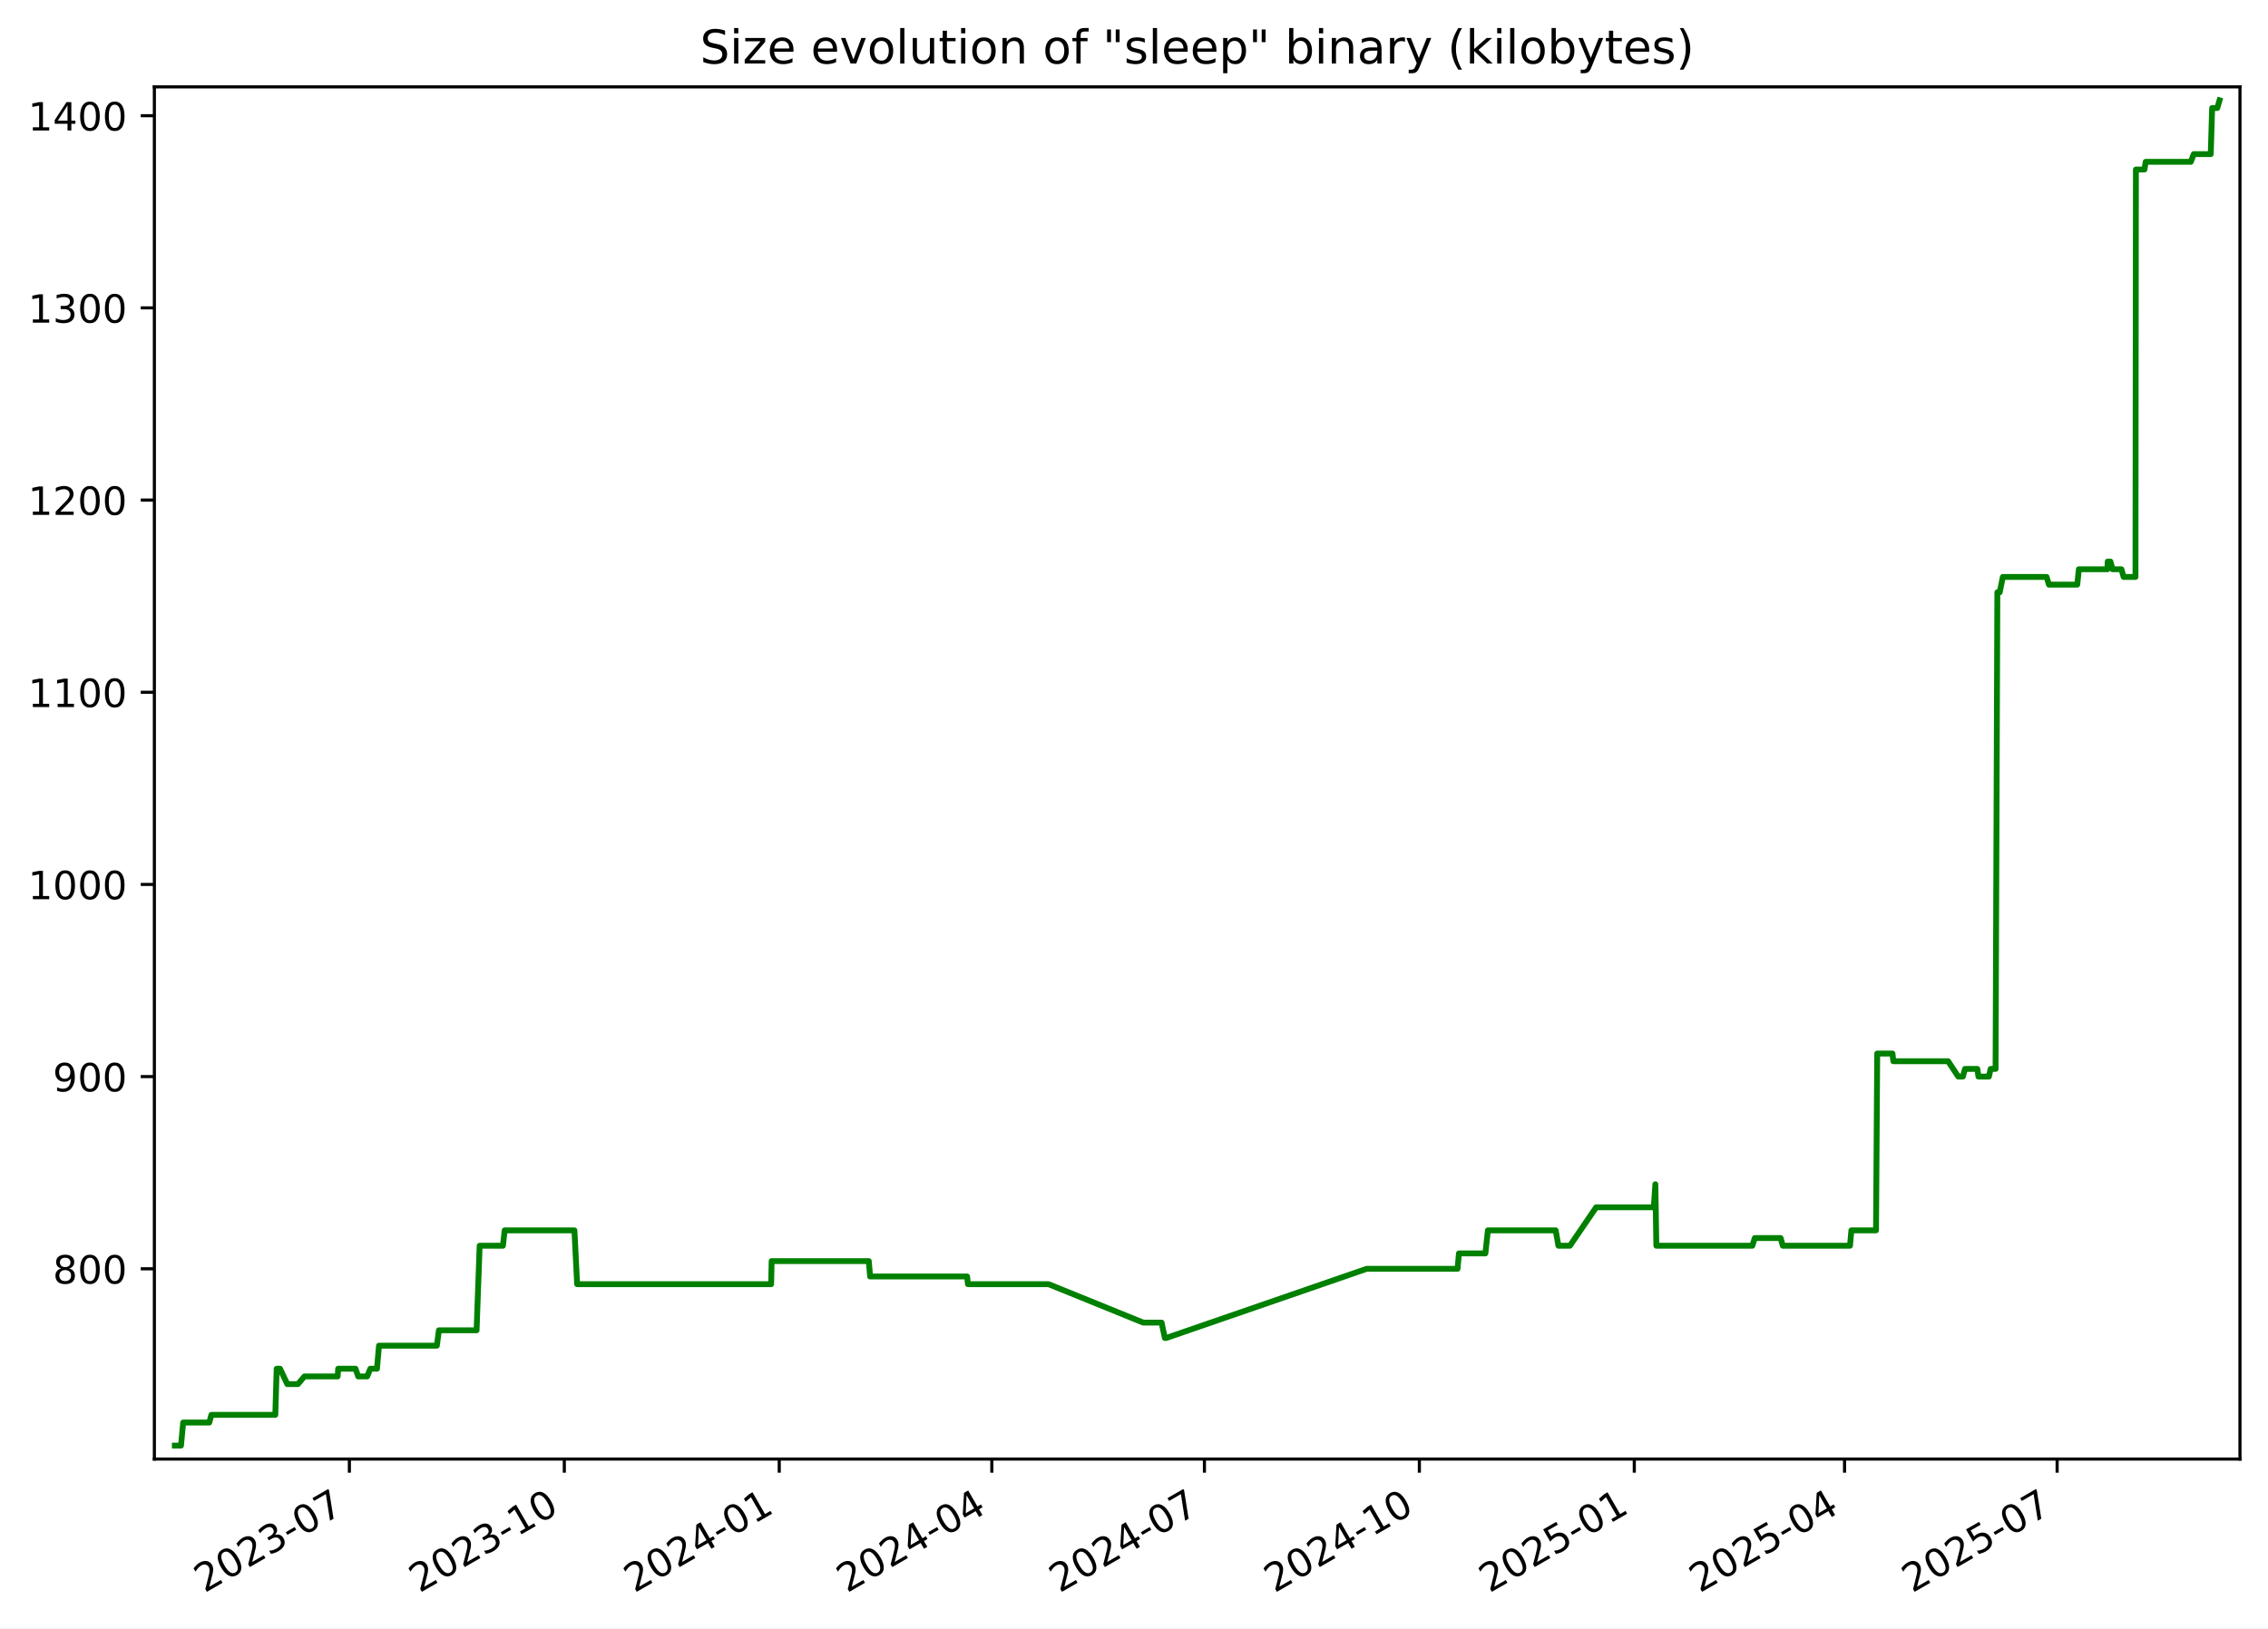
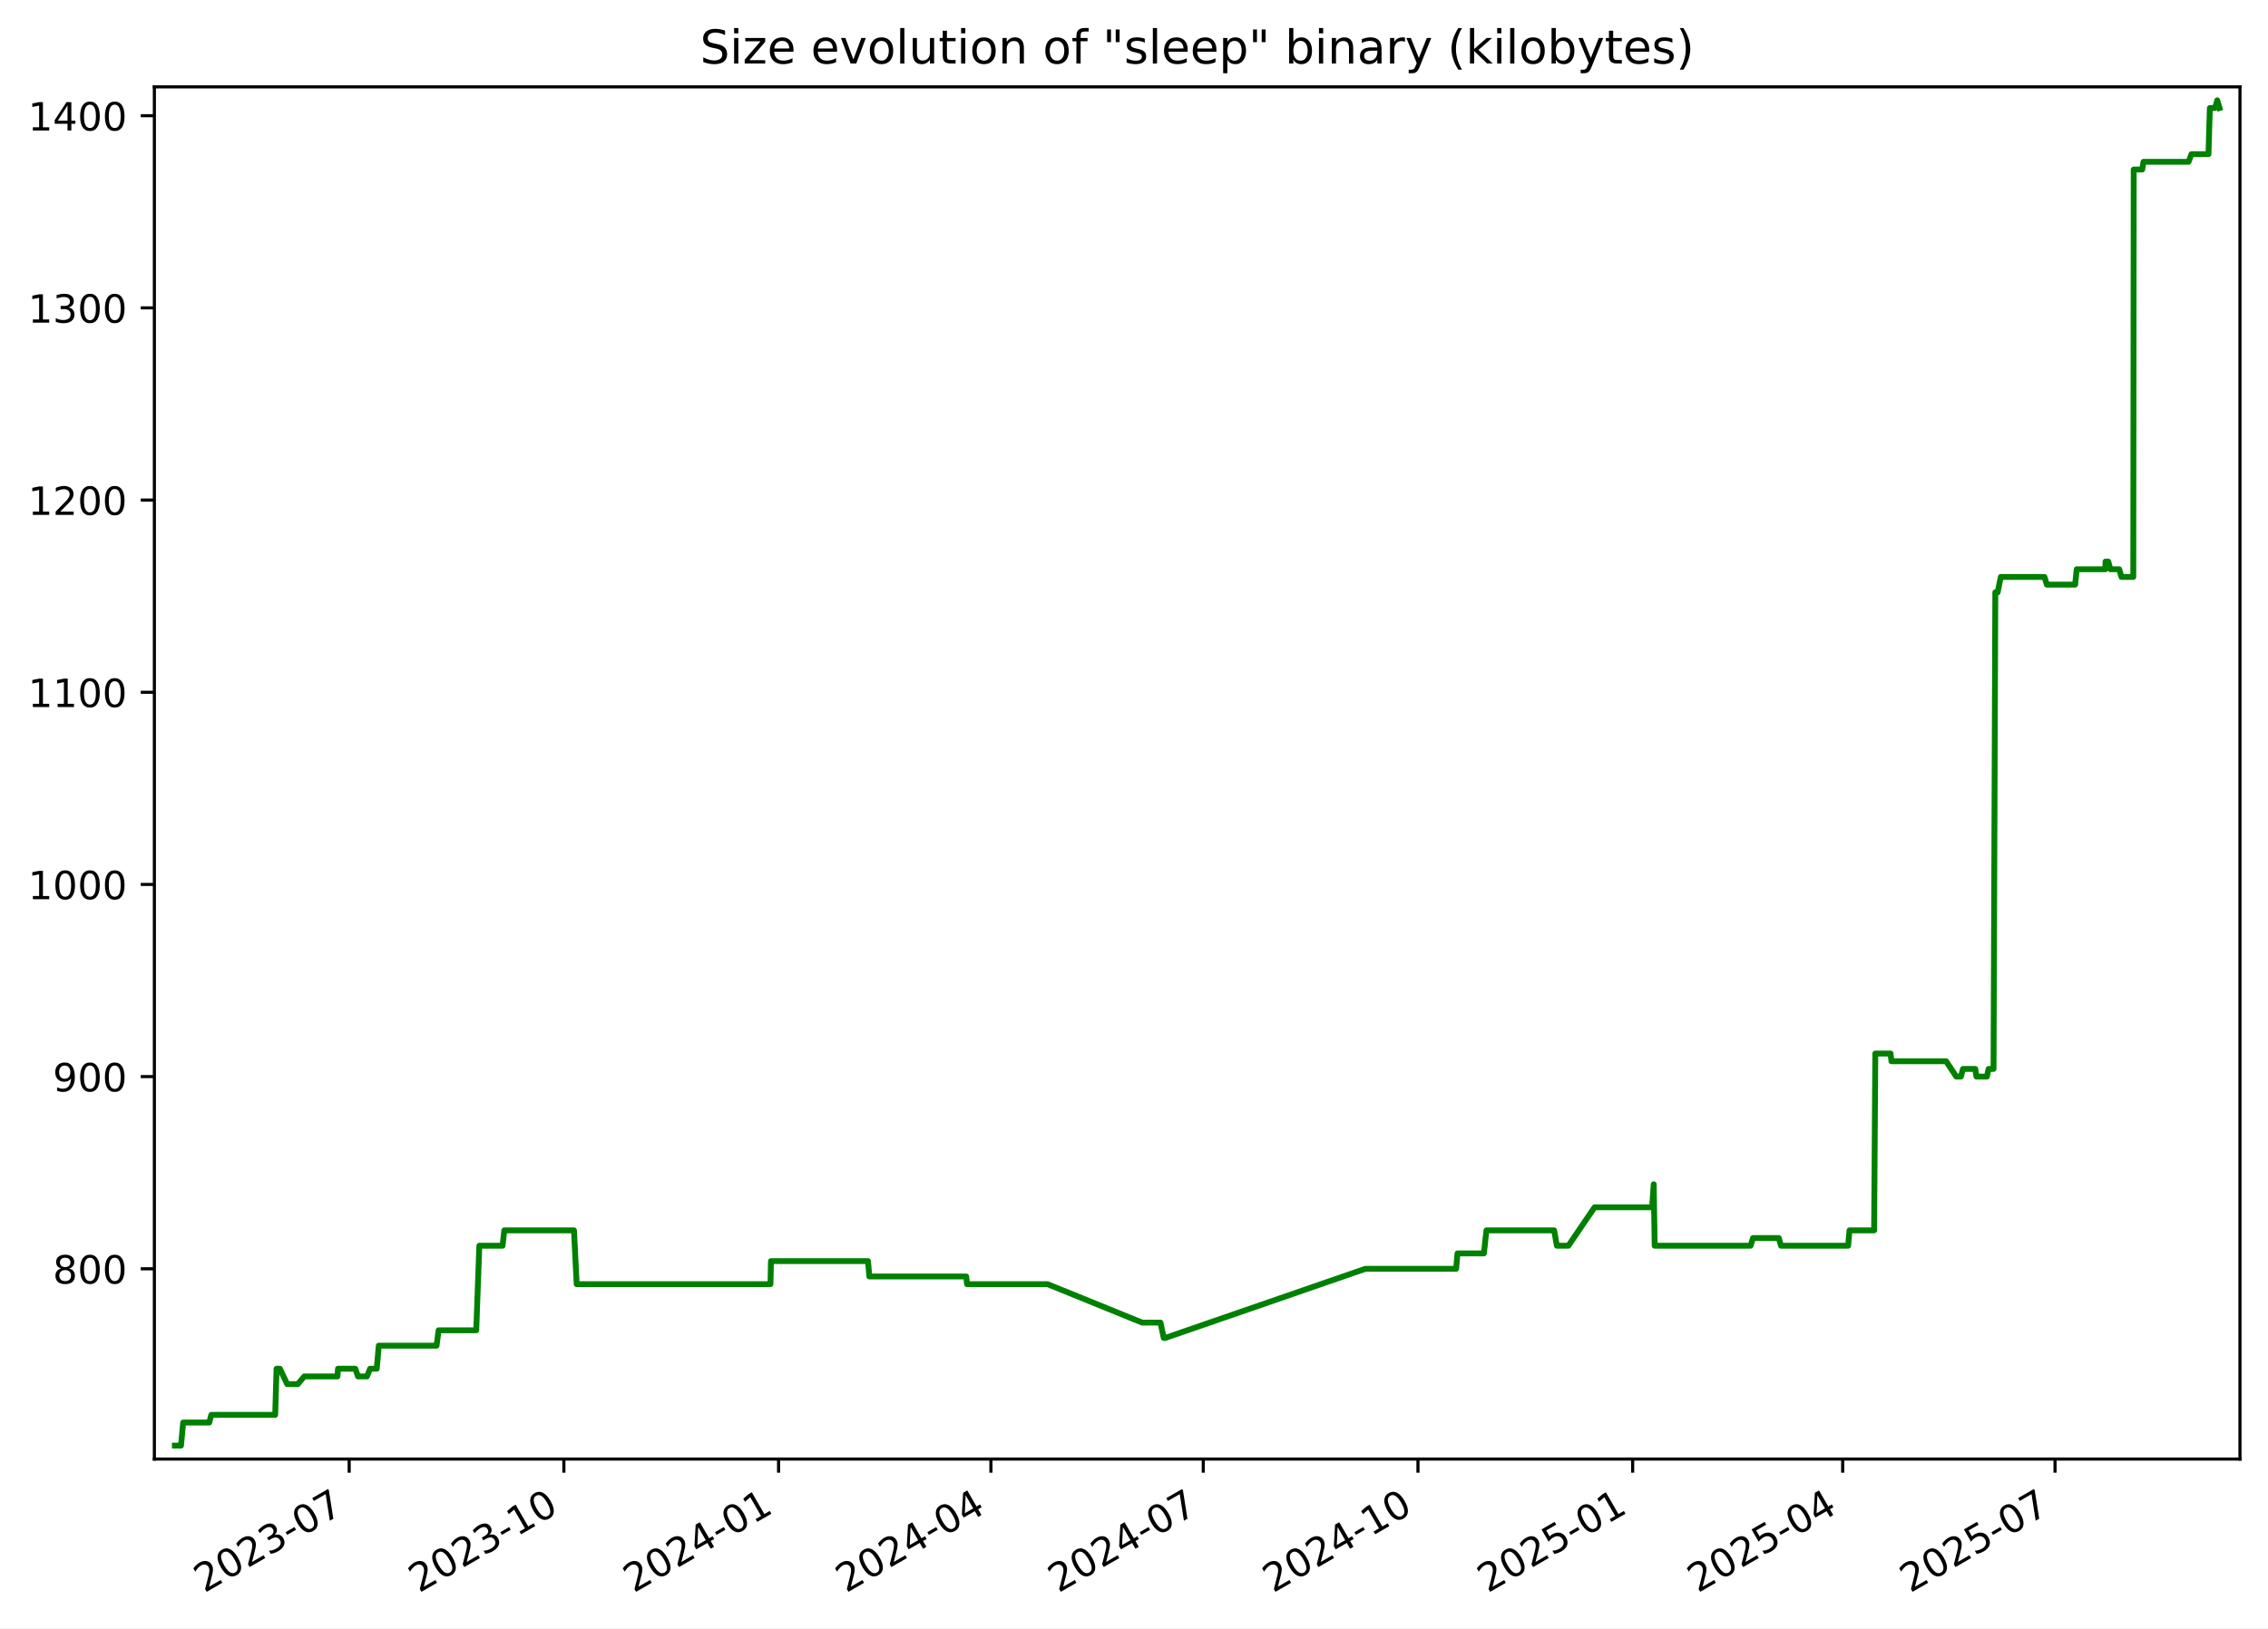
<svg xmlns="http://www.w3.org/2000/svg" xmlns:xlink="http://www.w3.org/1999/xlink" width="582.53pt" height="418.303pt" viewBox="0 0 582.53 418.303" version="1.1">
  <defs>
    <style type="text/css">*{stroke-linejoin: round; stroke-linecap: butt}</style>
  </defs>
  <g id="figure_1">
    <g id="patch_1">
      <path d="M -0 418.303  L 582.53 418.303  L 582.53 0  L -0 0  z " style="fill: #ffffff" />
    </g>
    <g id="axes_1">
      <g id="patch_2">
        <path d="M 39.65 374.83  L 575.33 374.83  L 575.33 22.318  L 39.65 22.318  z " style="fill: #ffffff" />
      </g>
      <g id="matplotlib.axis_1">
        <g id="xtick_1">
          <g id="line2d_1">
            <defs>
-               <path id="m37191f11e9" d="M 0 0  L 0 3.5  " style="stroke: #000000; stroke-width: 0.8" />
+               <path id="me72d50d916" d="M 0 0  L 0 3.5  " style="stroke: #000000; stroke-width: 0.8" />
            </defs>
            <g>
-               <use xlink:href="#m37191f11e9" x="89.737" y="374.83" style="stroke: #000000; stroke-width: 0.8" />
+               <use xlink:href="#me72d50d916" x="89.687" y="374.83" style="stroke: #000000; stroke-width: 0.8" />
            </g>
          </g>
          <g id="text_1">
-             <g transform="translate(52.51261 409.302) rotate(-30) scale(0.1 -0.1)">
+             <g transform="translate(52.46252 409.302) rotate(-30) scale(0.1 -0.1)">
              <defs>
                <path id="DejaVuSans-32" d="M 1228 531  L 3431 531  L 3431 0  L 469 0  L 469 531  Q 828 903 1448 1529  Q 2069 2156 2228 2338  Q 2531 2678 2651 2914  Q 2772 3150 2772 3378  Q 2772 3750 2511 3984  Q 2250 4219 1831 4219  Q 1534 4219 1204 4116  Q 875 4013 500 3803  L 500 4441  Q 881 4594 1212 4672  Q 1544 4750 1819 4750  Q 2544 4750 2975 4387  Q 3406 4025 3406 3419  Q 3406 3131 3298 2873  Q 3191 2616 2906 2266  Q 2828 2175 2409 1742  Q 1991 1309 1228 531  z " transform="scale(0.015625)" />
                <path id="DejaVuSans-30" d="M 2034 4250  Q 1547 4250 1301 3770  Q 1056 3291 1056 2328  Q 1056 1369 1301 889  Q 1547 409 2034 409  Q 2525 409 2770 889  Q 3016 1369 3016 2328  Q 3016 3291 2770 3770  Q 2525 4250 2034 4250  z M 2034 4750  Q 2819 4750 3233 4129  Q 3647 3509 3647 2328  Q 3647 1150 3233 529  Q 2819 -91 2034 -91  Q 1250 -91 836 529  Q 422 1150 422 2328  Q 422 3509 836 4129  Q 1250 4750 2034 4750  z " transform="scale(0.015625)" />
                <path id="DejaVuSans-33" d="M 2597 2516  Q 3050 2419 3304 2112  Q 3559 1806 3559 1356  Q 3559 666 3084 287  Q 2609 -91 1734 -91  Q 1441 -91 1130 -33  Q 819 25 488 141  L 488 750  Q 750 597 1062 519  Q 1375 441 1716 441  Q 2309 441 2620 675  Q 2931 909 2931 1356  Q 2931 1769 2642 2001  Q 2353 2234 1838 2234  L 1294 2234  L 1294 2753  L 1863 2753  Q 2328 2753 2575 2939  Q 2822 3125 2822 3475  Q 2822 3834 2567 4026  Q 2313 4219 1838 4219  Q 1578 4219 1281 4162  Q 984 4106 628 3988  L 628 4550  Q 988 4650 1302 4700  Q 1616 4750 1894 4750  Q 2613 4750 3031 4423  Q 3450 4097 3450 3541  Q 3450 3153 3228 2886  Q 3006 2619 2597 2516  z " transform="scale(0.015625)" />
                <path id="DejaVuSans-2d" d="M 313 2009  L 1997 2009  L 1997 1497  L 313 1497  L 313 2009  z " transform="scale(0.015625)" />
                <path id="DejaVuSans-37" d="M 525 4666  L 3525 4666  L 3525 4397  L 1831 0  L 1172 0  L 2766 4134  L 525 4134  L 525 4666  z " transform="scale(0.015625)" />
              </defs>
              <use xlink:href="#DejaVuSans-32" />
              <use xlink:href="#DejaVuSans-30" x="63.623" />
              <use xlink:href="#DejaVuSans-32" x="127.246" />
              <use xlink:href="#DejaVuSans-33" x="190.869" />
              <use xlink:href="#DejaVuSans-2d" x="254.492" />
              <use xlink:href="#DejaVuSans-30" x="290.576" />
              <use xlink:href="#DejaVuSans-37" x="354.199" />
            </g>
          </g>
        </g>
        <g id="xtick_2">
          <g id="line2d_2">
            <g>
-               <use xlink:href="#m37191f11e9" x="144.942" y="374.83" style="stroke: #000000; stroke-width: 0.8" />
+               <use xlink:href="#me72d50d916" x="144.83" y="374.83" style="stroke: #000000; stroke-width: 0.8" />
            </g>
          </g>
          <g id="text_2">
-             <g transform="translate(107.7167 409.302) rotate(-30) scale(0.1 -0.1)">
+             <g transform="translate(107.6049 409.302) rotate(-30) scale(0.1 -0.1)">
              <defs>
                <path id="DejaVuSans-31" d="M 794 531  L 1825 531  L 1825 4091  L 703 3866  L 703 4441  L 1819 4666  L 2450 4666  L 2450 531  L 3481 531  L 3481 0  L 794 0  L 794 531  z " transform="scale(0.015625)" />
              </defs>
              <use xlink:href="#DejaVuSans-32" />
              <use xlink:href="#DejaVuSans-30" x="63.623" />
              <use xlink:href="#DejaVuSans-32" x="127.246" />
              <use xlink:href="#DejaVuSans-33" x="190.869" />
              <use xlink:href="#DejaVuSans-2d" x="254.492" />
              <use xlink:href="#DejaVuSans-31" x="290.576" />
              <use xlink:href="#DejaVuSans-30" x="354.199" />
            </g>
          </g>
        </g>
        <g id="xtick_3">
          <g id="line2d_3">
            <g>
-               <use xlink:href="#m37191f11e9" x="200.146" y="374.83" style="stroke: #000000; stroke-width: 0.8" />
+               <use xlink:href="#me72d50d916" x="199.972" y="374.83" style="stroke: #000000; stroke-width: 0.8" />
            </g>
          </g>
          <g id="text_3">
-             <g transform="translate(162.9208 409.302) rotate(-30) scale(0.1 -0.1)">
+             <g transform="translate(162.7474 409.302) rotate(-30) scale(0.1 -0.1)">
              <defs>
                <path id="DejaVuSans-34" d="M 2419 4116  L 825 1625  L 2419 1625  L 2419 4116  z M 2253 4666  L 3047 4666  L 3047 1625  L 3713 1625  L 3713 1100  L 3047 1100  L 3047 0  L 2419 0  L 2419 1100  L 313 1100  L 313 1709  L 2253 4666  z " transform="scale(0.015625)" />
              </defs>
              <use xlink:href="#DejaVuSans-32" />
              <use xlink:href="#DejaVuSans-30" x="63.623" />
              <use xlink:href="#DejaVuSans-32" x="127.246" />
              <use xlink:href="#DejaVuSans-34" x="190.869" />
              <use xlink:href="#DejaVuSans-2d" x="254.492" />
              <use xlink:href="#DejaVuSans-30" x="290.576" />
              <use xlink:href="#DejaVuSans-31" x="354.199" />
            </g>
          </g>
        </g>
        <g id="xtick_4">
          <g id="line2d_4">
            <g>
-               <use xlink:href="#m37191f11e9" x="254.75" y="374.83" style="stroke: #000000; stroke-width: 0.8" />
+               <use xlink:href="#me72d50d916" x="254.515" y="374.83" style="stroke: #000000; stroke-width: 0.8" />
            </g>
          </g>
          <g id="text_4">
-             <g transform="translate(217.5248 409.302) rotate(-30) scale(0.1 -0.1)">
+             <g transform="translate(217.2904 409.302) rotate(-30) scale(0.1 -0.1)">
              <use xlink:href="#DejaVuSans-32" />
              <use xlink:href="#DejaVuSans-30" x="63.623" />
              <use xlink:href="#DejaVuSans-32" x="127.246" />
              <use xlink:href="#DejaVuSans-34" x="190.869" />
              <use xlink:href="#DejaVuSans-2d" x="254.492" />
              <use xlink:href="#DejaVuSans-30" x="290.576" />
              <use xlink:href="#DejaVuSans-34" x="354.199" />
            </g>
          </g>
        </g>
        <g id="xtick_5">
          <g id="line2d_5">
            <g>
-               <use xlink:href="#m37191f11e9" x="309.354" y="374.83" style="stroke: #000000; stroke-width: 0.8" />
+               <use xlink:href="#me72d50d916" x="309.058" y="374.83" style="stroke: #000000; stroke-width: 0.8" />
            </g>
          </g>
          <g id="text_5">
-             <g transform="translate(272.1288 409.302) rotate(-30) scale(0.1 -0.1)">
+             <g transform="translate(271.8334 409.302) rotate(-30) scale(0.1 -0.1)">
              <use xlink:href="#DejaVuSans-32" />
              <use xlink:href="#DejaVuSans-30" x="63.623" />
              <use xlink:href="#DejaVuSans-32" x="127.246" />
              <use xlink:href="#DejaVuSans-34" x="190.869" />
              <use xlink:href="#DejaVuSans-2d" x="254.492" />
              <use xlink:href="#DejaVuSans-30" x="290.576" />
              <use xlink:href="#DejaVuSans-37" x="354.199" />
            </g>
          </g>
        </g>
        <g id="xtick_6">
          <g id="line2d_6">
            <g>
-               <use xlink:href="#m37191f11e9" x="364.558" y="374.83" style="stroke: #000000; stroke-width: 0.8" />
+               <use xlink:href="#me72d50d916" x="364.201" y="374.83" style="stroke: #000000; stroke-width: 0.8" />
            </g>
          </g>
          <g id="text_6">
-             <g transform="translate(327.3329 409.302) rotate(-30) scale(0.1 -0.1)">
+             <g transform="translate(326.9759 409.302) rotate(-30) scale(0.1 -0.1)">
              <use xlink:href="#DejaVuSans-32" />
              <use xlink:href="#DejaVuSans-30" x="63.623" />
              <use xlink:href="#DejaVuSans-32" x="127.246" />
              <use xlink:href="#DejaVuSans-34" x="190.869" />
              <use xlink:href="#DejaVuSans-2d" x="254.492" />
              <use xlink:href="#DejaVuSans-31" x="290.576" />
              <use xlink:href="#DejaVuSans-30" x="354.199" />
            </g>
          </g>
        </g>
        <g id="xtick_7">
          <g id="line2d_7">
            <g>
-               <use xlink:href="#m37191f11e9" x="419.762" y="374.83" style="stroke: #000000; stroke-width: 0.8" />
+               <use xlink:href="#me72d50d916" x="419.343" y="374.83" style="stroke: #000000; stroke-width: 0.8" />
            </g>
          </g>
          <g id="text_7">
-             <g transform="translate(382.537 409.302) rotate(-30) scale(0.1 -0.1)">
+             <g transform="translate(382.1183 409.302) rotate(-30) scale(0.1 -0.1)">
              <defs>
                <path id="DejaVuSans-35" d="M 691 4666  L 3169 4666  L 3169 4134  L 1269 4134  L 1269 2991  Q 1406 3038 1543 3061  Q 1681 3084 1819 3084  Q 2600 3084 3056 2656  Q 3513 2228 3513 1497  Q 3513 744 3044 326  Q 2575 -91 1722 -91  Q 1428 -91 1123 -41  Q 819 9 494 109  L 494 744  Q 775 591 1075 516  Q 1375 441 1709 441  Q 2250 441 2565 725  Q 2881 1009 2881 1497  Q 2881 1984 2565 2268  Q 2250 2553 1709 2553  Q 1456 2553 1204 2497  Q 953 2441 691 2322  L 691 4666  z " transform="scale(0.015625)" />
              </defs>
              <use xlink:href="#DejaVuSans-32" />
              <use xlink:href="#DejaVuSans-30" x="63.623" />
              <use xlink:href="#DejaVuSans-32" x="127.246" />
              <use xlink:href="#DejaVuSans-35" x="190.869" />
              <use xlink:href="#DejaVuSans-2d" x="254.492" />
              <use xlink:href="#DejaVuSans-30" x="290.576" />
              <use xlink:href="#DejaVuSans-31" x="354.199" />
            </g>
          </g>
        </g>
        <g id="xtick_8">
          <g id="line2d_8">
            <g>
-               <use xlink:href="#m37191f11e9" x="473.766" y="374.83" style="stroke: #000000; stroke-width: 0.8" />
+               <use xlink:href="#me72d50d916" x="473.287" y="374.83" style="stroke: #000000; stroke-width: 0.8" />
            </g>
          </g>
          <g id="text_8">
-             <g transform="translate(436.541 409.302) rotate(-30) scale(0.1 -0.1)">
+             <g transform="translate(436.0619 409.302) rotate(-30) scale(0.1 -0.1)">
              <use xlink:href="#DejaVuSans-32" />
              <use xlink:href="#DejaVuSans-30" x="63.623" />
              <use xlink:href="#DejaVuSans-32" x="127.246" />
              <use xlink:href="#DejaVuSans-35" x="190.869" />
              <use xlink:href="#DejaVuSans-2d" x="254.492" />
              <use xlink:href="#DejaVuSans-30" x="290.576" />
              <use xlink:href="#DejaVuSans-34" x="354.199" />
            </g>
          </g>
        </g>
        <g id="xtick_9">
          <g id="line2d_9">
            <g>
-               <use xlink:href="#m37191f11e9" x="528.37" y="374.83" style="stroke: #000000; stroke-width: 0.8" />
+               <use xlink:href="#me72d50d916" x="527.83" y="374.83" style="stroke: #000000; stroke-width: 0.8" />
            </g>
          </g>
          <g id="text_9">
-             <g transform="translate(491.145 409.302) rotate(-30) scale(0.1 -0.1)">
+             <g transform="translate(490.605 409.302) rotate(-30) scale(0.1 -0.1)">
              <use xlink:href="#DejaVuSans-32" />
              <use xlink:href="#DejaVuSans-30" x="63.623" />
              <use xlink:href="#DejaVuSans-32" x="127.246" />
              <use xlink:href="#DejaVuSans-35" x="190.869" />
              <use xlink:href="#DejaVuSans-2d" x="254.492" />
              <use xlink:href="#DejaVuSans-30" x="290.576" />
              <use xlink:href="#DejaVuSans-37" x="354.199" />
            </g>
          </g>
        </g>
      </g>
      <g id="matplotlib.axis_2">
        <g id="ytick_1">
          <g id="line2d_10">
            <defs>
-               <path id="mca7c84c320" d="M 0 0  L -3.5 0  " style="stroke: #000000; stroke-width: 0.8" />
+               <path id="m9ebf97fcf4" d="M 0 0  L -3.5 0  " style="stroke: #000000; stroke-width: 0.8" />
            </defs>
            <g>
-               <use xlink:href="#mca7c84c320" x="39.65" y="325.952" style="stroke: #000000; stroke-width: 0.8" />
+               <use xlink:href="#m9ebf97fcf4" x="39.65" y="325.952" style="stroke: #000000; stroke-width: 0.8" />
            </g>
          </g>
          <g id="text_10">
            <g transform="translate(13.5625 329.7516) scale(0.1 -0.1)">
              <defs>
                <path id="DejaVuSans-38" d="M 2034 2216  Q 1584 2216 1326 1975  Q 1069 1734 1069 1313  Q 1069 891 1326 650  Q 1584 409 2034 409  Q 2484 409 2743 651  Q 3003 894 3003 1313  Q 3003 1734 2745 1975  Q 2488 2216 2034 2216  z M 1403 2484  Q 997 2584 770 2862  Q 544 3141 544 3541  Q 544 4100 942 4425  Q 1341 4750 2034 4750  Q 2731 4750 3128 4425  Q 3525 4100 3525 3541  Q 3525 3141 3298 2862  Q 3072 2584 2669 2484  Q 3125 2378 3379 2068  Q 3634 1759 3634 1313  Q 3634 634 3220 271  Q 2806 -91 2034 -91  Q 1263 -91 848 271  Q 434 634 434 1313  Q 434 1759 690 2068  Q 947 2378 1403 2484  z M 1172 3481  Q 1172 3119 1398 2916  Q 1625 2713 2034 2713  Q 2441 2713 2670 2916  Q 2900 3119 2900 3481  Q 2900 3844 2670 4047  Q 2441 4250 2034 4250  Q 1625 4250 1398 4047  Q 1172 3844 1172 3481  z " transform="scale(0.015625)" />
              </defs>
              <use xlink:href="#DejaVuSans-38" />
              <use xlink:href="#DejaVuSans-30" x="63.623" />
              <use xlink:href="#DejaVuSans-30" x="127.246" />
            </g>
          </g>
        </g>
        <g id="ytick_2">
          <g id="line2d_11">
            <g>
-               <use xlink:href="#mca7c84c320" x="39.65" y="276.581" style="stroke: #000000; stroke-width: 0.8" />
+               <use xlink:href="#m9ebf97fcf4" x="39.65" y="276.581" style="stroke: #000000; stroke-width: 0.8" />
            </g>
          </g>
          <g id="text_11">
            <g transform="translate(13.5625 280.3802) scale(0.1 -0.1)">
              <defs>
                <path id="DejaVuSans-39" d="M 703 97  L 703 672  Q 941 559 1184 500  Q 1428 441 1663 441  Q 2288 441 2617 861  Q 2947 1281 2994 2138  Q 2813 1869 2534 1725  Q 2256 1581 1919 1581  Q 1219 1581 811 2004  Q 403 2428 403 3163  Q 403 3881 828 4315  Q 1253 4750 1959 4750  Q 2769 4750 3195 4129  Q 3622 3509 3622 2328  Q 3622 1225 3098 567  Q 2575 -91 1691 -91  Q 1453 -91 1209 -44  Q 966 3 703 97  z M 1959 2075  Q 2384 2075 2632 2365  Q 2881 2656 2881 3163  Q 2881 3666 2632 3958  Q 2384 4250 1959 4250  Q 1534 4250 1286 3958  Q 1038 3666 1038 3163  Q 1038 2656 1286 2365  Q 1534 2075 1959 2075  z " transform="scale(0.015625)" />
              </defs>
              <use xlink:href="#DejaVuSans-39" />
              <use xlink:href="#DejaVuSans-30" x="63.623" />
              <use xlink:href="#DejaVuSans-30" x="127.246" />
            </g>
          </g>
        </g>
        <g id="ytick_3">
          <g id="line2d_12">
            <g>
-               <use xlink:href="#mca7c84c320" x="39.65" y="227.21" style="stroke: #000000; stroke-width: 0.8" />
+               <use xlink:href="#m9ebf97fcf4" x="39.65" y="227.21" style="stroke: #000000; stroke-width: 0.8" />
            </g>
          </g>
          <g id="text_12">
            <g transform="translate(7.2 231.0088) scale(0.1 -0.1)">
              <use xlink:href="#DejaVuSans-31" />
              <use xlink:href="#DejaVuSans-30" x="63.623" />
              <use xlink:href="#DejaVuSans-30" x="127.246" />
              <use xlink:href="#DejaVuSans-30" x="190.869" />
            </g>
          </g>
        </g>
        <g id="ytick_4">
          <g id="line2d_13">
            <g>
-               <use xlink:href="#mca7c84c320" x="39.65" y="177.838" style="stroke: #000000; stroke-width: 0.8" />
+               <use xlink:href="#m9ebf97fcf4" x="39.65" y="177.838" style="stroke: #000000; stroke-width: 0.8" />
            </g>
          </g>
          <g id="text_13">
            <g transform="translate(7.2 181.6373) scale(0.1 -0.1)">
              <use xlink:href="#DejaVuSans-31" />
              <use xlink:href="#DejaVuSans-31" x="63.623" />
              <use xlink:href="#DejaVuSans-30" x="127.246" />
              <use xlink:href="#DejaVuSans-30" x="190.869" />
            </g>
          </g>
        </g>
        <g id="ytick_5">
          <g id="line2d_14">
            <g>
-               <use xlink:href="#mca7c84c320" x="39.65" y="128.467" style="stroke: #000000; stroke-width: 0.8" />
+               <use xlink:href="#m9ebf97fcf4" x="39.65" y="128.467" style="stroke: #000000; stroke-width: 0.8" />
            </g>
          </g>
          <g id="text_14">
            <g transform="translate(7.2 132.2659) scale(0.1 -0.1)">
              <use xlink:href="#DejaVuSans-31" />
              <use xlink:href="#DejaVuSans-32" x="63.623" />
              <use xlink:href="#DejaVuSans-30" x="127.246" />
              <use xlink:href="#DejaVuSans-30" x="190.869" />
            </g>
          </g>
        </g>
        <g id="ytick_6">
          <g id="line2d_15">
            <g>
-               <use xlink:href="#mca7c84c320" x="39.65" y="79.095" style="stroke: #000000; stroke-width: 0.8" />
+               <use xlink:href="#m9ebf97fcf4" x="39.65" y="79.095" style="stroke: #000000; stroke-width: 0.8" />
            </g>
          </g>
          <g id="text_15">
            <g transform="translate(7.2 82.89449) scale(0.1 -0.1)">
              <use xlink:href="#DejaVuSans-31" />
              <use xlink:href="#DejaVuSans-33" x="63.623" />
              <use xlink:href="#DejaVuSans-30" x="127.246" />
              <use xlink:href="#DejaVuSans-30" x="190.869" />
            </g>
          </g>
        </g>
        <g id="ytick_7">
          <g id="line2d_16">
            <g>
-               <use xlink:href="#mca7c84c320" x="39.65" y="29.724" style="stroke: #000000; stroke-width: 0.8" />
+               <use xlink:href="#m9ebf97fcf4" x="39.65" y="29.724" style="stroke: #000000; stroke-width: 0.8" />
            </g>
          </g>
          <g id="text_16">
            <g transform="translate(7.2 33.52306) scale(0.1 -0.1)">
              <use xlink:href="#DejaVuSans-31" />
              <use xlink:href="#DejaVuSans-34" x="63.623" />
              <use xlink:href="#DejaVuSans-30" x="127.246" />
              <use xlink:href="#DejaVuSans-30" x="190.869" />
            </g>
          </g>
        </g>
      </g>
      <g id="line2d_17">
-         <path d="M 44.902 371.374  L 46.49 371.374  L 47.046 365.45  L 53.752 365.45  L 54.292 363.475  L 70.712 363.475  L 71.063 351.626  L 71.92 351.626  L 73.791 355.575  L 76.524 355.575  L 78.19 353.6  L 86.722 353.6  L 86.859 351.626  L 91.31 351.626  L 92.006 353.6  L 94.306 353.6  L 95.111 351.626  L 96.824 351.626  L 97.346 345.701  L 112.203 345.701  L 112.731 341.751  L 122.409 341.751  L 123.199 320.028  L 129.179 320.028  L 129.619 316.078  L 147.54 316.078  L 148.236 329.902  L 198.063 329.902  L 198.193 323.978  L 223.148 323.978  L 223.485 327.927  L 248.401 327.927  L 248.614 329.902  L 269.319 329.902  L 293.639 339.776  L 298.346 339.776  L 299.191 343.726  L 299.557 343.726  L 351.048 325.952  L 374.372 325.952  L 374.722 322.003  L 381.514 322.003  L 382.163 316.078  L 399.572 316.078  L 400.276 320.028  L 403.23 320.028  L 409.97 310.154  L 424.775 310.154  L 425.176 304.229  L 425.427 320.028  L 450.081 320.028  L 450.711 318.053  L 457.347 318.053  L 457.912 320.028  L 475.169 320.028  L 475.523 316.078  L 481.852 316.078  L 482.157 270.656  L 486.077 270.656  L 486.304 272.631  L 500.362 272.631  L 502.983 276.581  L 504.152 276.581  L 504.704 274.606  L 507.872 274.606  L 508.16 276.581  L 510.851 276.581  L 511.285 274.606  L 512.559 274.606  L 513.015 152.165  L 513.621 152.165  L 514.422 148.215  L 525.653 148.215  L 526.266 150.19  L 533.537 150.19  L 533.95 146.24  L 541.301 146.24  L 541.358 144.266  L 542.058 144.266  L 542.596 146.24  L 544.879 146.24  L 545.446 148.215  L 548.494 148.215  L 548.601 43.548  L 550.798 43.548  L 551.114 41.573  L 562.706 41.573  L 563.455 39.598  L 567.824 39.598  L 568.181 27.749  L 569.508 27.749  L 570.078 25.774  L 570.078 25.774  " clip-path="url(#pd30a6d8af2)" style="fill: none; stroke: #008000; stroke-width: 1.5; stroke-linecap: square" />
+         <path d="M 44.902 371.374  L 46.488 371.374  L 47.043 365.45  L 53.742 365.45  L 54.281 363.475  L 70.683 363.475  L 71.034 351.626  L 71.89 351.626  L 73.759 355.575  L 76.488 355.575  L 78.153 353.6  L 86.676 353.6  L 86.812 351.626  L 91.258 351.626  L 91.954 353.6  L 94.25 353.6  L 95.054 351.626  L 96.766 351.626  L 97.288 345.701  L 112.128 345.701  L 112.655 341.751  L 122.322 341.751  L 123.112 320.028  L 129.084 320.028  L 129.525 316.078  L 147.425 316.078  L 148.12 329.902  L 197.892 329.902  L 198.022 323.978  L 222.949 323.978  L 223.286 327.927  L 248.173 327.927  L 248.386 329.902  L 269.069 329.902  L 293.362 339.776  L 298.063 339.776  L 298.907 343.726  L 299.272 343.726  L 350.706 325.952  L 374.004 325.952  L 374.353 322.003  L 381.138 322.003  L 381.786 316.078  L 399.175 316.078  L 399.879 320.028  L 402.83 320.028  L 409.562 310.154  L 424.351 310.154  L 424.751 304.229  L 425.002 320.028  L 449.628 320.028  L 450.258 318.053  L 456.886 318.053  L 457.451 320.028  L 474.689 320.028  L 475.042 316.078  L 481.364 316.078  L 481.669 270.656  L 485.585 270.656  L 485.811 272.631  L 499.853 272.631  L 502.472 276.581  L 503.639 276.581  L 504.191 274.606  L 507.355 274.606  L 507.642 276.581  L 510.331 276.581  L 510.764 274.606  L 512.037 274.606  L 512.492 152.165  L 513.097 152.165  L 513.897 148.215  L 525.116 148.215  L 525.728 150.19  L 532.992 150.19  L 533.404 146.24  L 540.746 146.24  L 540.803 144.266  L 541.503 144.266  L 542.04 146.24  L 544.321 146.24  L 544.887 148.215  L 547.931 148.215  L 548.038 43.548  L 550.233 43.548  L 550.549 41.573  L 562.128 41.573  L 562.876 39.598  L 567.24 39.598  L 567.596 27.749  L 568.922 27.749  L 569.492 25.774  L 570.078 27.749  L 570.078 27.749  " clip-path="url(#p8e44e6732d)" style="fill: none; stroke: #008000; stroke-width: 1.5; stroke-linecap: square" />
      </g>
      <g id="patch_3">
        <path d="M 39.65 374.83  L 39.65 22.318  " style="fill: none; stroke: #000000; stroke-width: 0.8; stroke-linejoin: miter; stroke-linecap: square" />
      </g>
      <g id="patch_4">
        <path d="M 575.33 374.83  L 575.33 22.318  " style="fill: none; stroke: #000000; stroke-width: 0.8; stroke-linejoin: miter; stroke-linecap: square" />
      </g>
      <g id="patch_5">
        <path d="M 39.65 374.83  L 575.33 374.83  " style="fill: none; stroke: #000000; stroke-width: 0.8; stroke-linejoin: miter; stroke-linecap: square" />
      </g>
      <g id="patch_6">
        <path d="M 39.65 22.318  L 575.33 22.318  " style="fill: none; stroke: #000000; stroke-width: 0.8; stroke-linejoin: miter; stroke-linecap: square" />
      </g>
      <g id="text_17">
        <g transform="translate(179.8091 16.31812) scale(0.12 -0.12)">
          <defs>
            <path id="DejaVuSans-53" d="M 3425 4513  L 3425 3897  Q 3066 4069 2747 4153  Q 2428 4238 2131 4238  Q 1616 4238 1336 4038  Q 1056 3838 1056 3469  Q 1056 3159 1242 3001  Q 1428 2844 1947 2747  L 2328 2669  Q 3034 2534 3370 2195  Q 3706 1856 3706 1288  Q 3706 609 3251 259  Q 2797 -91 1919 -91  Q 1588 -91 1214 -16  Q 841 59 441 206  L 441 856  Q 825 641 1194 531  Q 1563 422 1919 422  Q 2459 422 2753 634  Q 3047 847 3047 1241  Q 3047 1584 2836 1778  Q 2625 1972 2144 2069  L 1759 2144  Q 1053 2284 737 2584  Q 422 2884 422 3419  Q 422 4038 858 4394  Q 1294 4750 2059 4750  Q 2388 4750 2728 4690  Q 3069 4631 3425 4513  z " transform="scale(0.015625)" />
            <path id="DejaVuSans-69" d="M 603 3500  L 1178 3500  L 1178 0  L 603 0  L 603 3500  z M 603 4863  L 1178 4863  L 1178 4134  L 603 4134  L 603 4863  z " transform="scale(0.015625)" />
            <path id="DejaVuSans-7a" d="M 353 3500  L 3084 3500  L 3084 2975  L 922 459  L 3084 459  L 3084 0  L 275 0  L 275 525  L 2438 3041  L 353 3041  L 353 3500  z " transform="scale(0.015625)" />
            <path id="DejaVuSans-65" d="M 3597 1894  L 3597 1613  L 953 1613  Q 991 1019 1311 708  Q 1631 397 2203 397  Q 2534 397 2845 478  Q 3156 559 3463 722  L 3463 178  Q 3153 47 2828 -22  Q 2503 -91 2169 -91  Q 1331 -91 842 396  Q 353 884 353 1716  Q 353 2575 817 3079  Q 1281 3584 2069 3584  Q 2775 3584 3186 3129  Q 3597 2675 3597 1894  z M 3022 2063  Q 3016 2534 2758 2815  Q 2500 3097 2075 3097  Q 1594 3097 1305 2825  Q 1016 2553 972 2059  L 3022 2063  z " transform="scale(0.015625)" />
            <path id="DejaVuSans-20" transform="scale(0.015625)" />
            <path id="DejaVuSans-76" d="M 191 3500  L 800 3500  L 1894 563  L 2988 3500  L 3597 3500  L 2284 0  L 1503 0  L 191 3500  z " transform="scale(0.015625)" />
            <path id="DejaVuSans-6f" d="M 1959 3097  Q 1497 3097 1228 2736  Q 959 2375 959 1747  Q 959 1119 1226 758  Q 1494 397 1959 397  Q 2419 397 2687 759  Q 2956 1122 2956 1747  Q 2956 2369 2687 2733  Q 2419 3097 1959 3097  z M 1959 3584  Q 2709 3584 3137 3096  Q 3566 2609 3566 1747  Q 3566 888 3137 398  Q 2709 -91 1959 -91  Q 1206 -91 779 398  Q 353 888 353 1747  Q 353 2609 779 3096  Q 1206 3584 1959 3584  z " transform="scale(0.015625)" />
            <path id="DejaVuSans-6c" d="M 603 4863  L 1178 4863  L 1178 0  L 603 0  L 603 4863  z " transform="scale(0.015625)" />
            <path id="DejaVuSans-75" d="M 544 1381  L 544 3500  L 1119 3500  L 1119 1403  Q 1119 906 1312 657  Q 1506 409 1894 409  Q 2359 409 2629 706  Q 2900 1003 2900 1516  L 2900 3500  L 3475 3500  L 3475 0  L 2900 0  L 2900 538  Q 2691 219 2414 64  Q 2138 -91 1772 -91  Q 1169 -91 856 284  Q 544 659 544 1381  z M 1991 3584  L 1991 3584  z " transform="scale(0.015625)" />
            <path id="DejaVuSans-74" d="M 1172 4494  L 1172 3500  L 2356 3500  L 2356 3053  L 1172 3053  L 1172 1153  Q 1172 725 1289 603  Q 1406 481 1766 481  L 2356 481  L 2356 0  L 1766 0  Q 1100 0 847 248  Q 594 497 594 1153  L 594 3053  L 172 3053  L 172 3500  L 594 3500  L 594 4494  L 1172 4494  z " transform="scale(0.015625)" />
            <path id="DejaVuSans-6e" d="M 3513 2113  L 3513 0  L 2938 0  L 2938 2094  Q 2938 2591 2744 2837  Q 2550 3084 2163 3084  Q 1697 3084 1428 2787  Q 1159 2491 1159 1978  L 1159 0  L 581 0  L 581 3500  L 1159 3500  L 1159 2956  Q 1366 3272 1645 3428  Q 1925 3584 2291 3584  Q 2894 3584 3203 3211  Q 3513 2838 3513 2113  z " transform="scale(0.015625)" />
            <path id="DejaVuSans-66" d="M 2375 4863  L 2375 4384  L 1825 4384  Q 1516 4384 1395 4259  Q 1275 4134 1275 3809  L 1275 3500  L 2222 3500  L 2222 3053  L 1275 3053  L 1275 0  L 697 0  L 697 3053  L 147 3053  L 147 3500  L 697 3500  L 697 3744  Q 697 4328 969 4595  Q 1241 4863 1831 4863  L 2375 4863  z " transform="scale(0.015625)" />
            <path id="DejaVuSans-22" d="M 1147 4666  L 1147 2931  L 616 2931  L 616 4666  L 1147 4666  z M 2328 4666  L 2328 2931  L 1797 2931  L 1797 4666  L 2328 4666  z " transform="scale(0.015625)" />
            <path id="DejaVuSans-73" d="M 2834 3397  L 2834 2853  Q 2591 2978 2328 3040  Q 2066 3103 1784 3103  Q 1356 3103 1142 2972  Q 928 2841 928 2578  Q 928 2378 1081 2264  Q 1234 2150 1697 2047  L 1894 2003  Q 2506 1872 2764 1633  Q 3022 1394 3022 966  Q 3022 478 2636 193  Q 2250 -91 1575 -91  Q 1294 -91 989 -36  Q 684 19 347 128  L 347 722  Q 666 556 975 473  Q 1284 391 1588 391  Q 1994 391 2212 530  Q 2431 669 2431 922  Q 2431 1156 2273 1281  Q 2116 1406 1581 1522  L 1381 1569  Q 847 1681 609 1914  Q 372 2147 372 2553  Q 372 3047 722 3315  Q 1072 3584 1716 3584  Q 2034 3584 2315 3537  Q 2597 3491 2834 3397  z " transform="scale(0.015625)" />
            <path id="DejaVuSans-70" d="M 1159 525  L 1159 -1331  L 581 -1331  L 581 3500  L 1159 3500  L 1159 2969  Q 1341 3281 1617 3432  Q 1894 3584 2278 3584  Q 2916 3584 3314 3078  Q 3713 2572 3713 1747  Q 3713 922 3314 415  Q 2916 -91 2278 -91  Q 1894 -91 1617 61  Q 1341 213 1159 525  z M 3116 1747  Q 3116 2381 2855 2742  Q 2594 3103 2138 3103  Q 1681 3103 1420 2742  Q 1159 2381 1159 1747  Q 1159 1113 1420 752  Q 1681 391 2138 391  Q 2594 391 2855 752  Q 3116 1113 3116 1747  z " transform="scale(0.015625)" />
            <path id="DejaVuSans-62" d="M 3116 1747  Q 3116 2381 2855 2742  Q 2594 3103 2138 3103  Q 1681 3103 1420 2742  Q 1159 2381 1159 1747  Q 1159 1113 1420 752  Q 1681 391 2138 391  Q 2594 391 2855 752  Q 3116 1113 3116 1747  z M 1159 2969  Q 1341 3281 1617 3432  Q 1894 3584 2278 3584  Q 2916 3584 3314 3078  Q 3713 2572 3713 1747  Q 3713 922 3314 415  Q 2916 -91 2278 -91  Q 1894 -91 1617 61  Q 1341 213 1159 525  L 1159 0  L 581 0  L 581 4863  L 1159 4863  L 1159 2969  z " transform="scale(0.015625)" />
            <path id="DejaVuSans-61" d="M 2194 1759  Q 1497 1759 1228 1600  Q 959 1441 959 1056  Q 959 750 1161 570  Q 1363 391 1709 391  Q 2188 391 2477 730  Q 2766 1069 2766 1631  L 2766 1759  L 2194 1759  z M 3341 1997  L 3341 0  L 2766 0  L 2766 531  Q 2569 213 2275 61  Q 1981 -91 1556 -91  Q 1019 -91 701 211  Q 384 513 384 1019  Q 384 1609 779 1909  Q 1175 2209 1959 2209  L 2766 2209  L 2766 2266  Q 2766 2663 2505 2880  Q 2244 3097 1772 3097  Q 1472 3097 1187 3025  Q 903 2953 641 2809  L 641 3341  Q 956 3463 1253 3523  Q 1550 3584 1831 3584  Q 2591 3584 2966 3190  Q 3341 2797 3341 1997  z " transform="scale(0.015625)" />
            <path id="DejaVuSans-72" d="M 2631 2963  Q 2534 3019 2420 3045  Q 2306 3072 2169 3072  Q 1681 3072 1420 2755  Q 1159 2438 1159 1844  L 1159 0  L 581 0  L 581 3500  L 1159 3500  L 1159 2956  Q 1341 3275 1631 3429  Q 1922 3584 2338 3584  Q 2397 3584 2469 3576  Q 2541 3569 2628 3553  L 2631 2963  z " transform="scale(0.015625)" />
            <path id="DejaVuSans-79" d="M 2059 -325  Q 1816 -950 1584 -1140  Q 1353 -1331 966 -1331  L 506 -1331  L 506 -850  L 844 -850  Q 1081 -850 1212 -737  Q 1344 -625 1503 -206  L 1606 56  L 191 3500  L 800 3500  L 1894 763  L 2988 3500  L 3597 3500  L 2059 -325  z " transform="scale(0.015625)" />
            <path id="DejaVuSans-28" d="M 1984 4856  Q 1566 4138 1362 3434  Q 1159 2731 1159 2009  Q 1159 1288 1364 580  Q 1569 -128 1984 -844  L 1484 -844  Q 1016 -109 783 600  Q 550 1309 550 2009  Q 550 2706 781 3412  Q 1013 4119 1484 4856  L 1984 4856  z " transform="scale(0.015625)" />
            <path id="DejaVuSans-6b" d="M 581 4863  L 1159 4863  L 1159 1991  L 2875 3500  L 3609 3500  L 1753 1863  L 3688 0  L 2938 0  L 1159 1709  L 1159 0  L 581 0  L 581 4863  z " transform="scale(0.015625)" />
            <path id="DejaVuSans-29" d="M 513 4856  L 1013 4856  Q 1481 4119 1714 3412  Q 1947 2706 1947 2009  Q 1947 1309 1714 600  Q 1481 -109 1013 -844  L 513 -844  Q 928 -128 1133 580  Q 1338 1288 1338 2009  Q 1338 2731 1133 3434  Q 928 4138 513 4856  z " transform="scale(0.015625)" />
          </defs>
          <use xlink:href="#DejaVuSans-53" />
          <use xlink:href="#DejaVuSans-69" x="63.477" />
          <use xlink:href="#DejaVuSans-7a" x="91.26" />
          <use xlink:href="#DejaVuSans-65" x="143.75" />
          <use xlink:href="#DejaVuSans-20" x="205.273" />
          <use xlink:href="#DejaVuSans-65" x="237.061" />
          <use xlink:href="#DejaVuSans-76" x="298.584" />
          <use xlink:href="#DejaVuSans-6f" x="357.764" />
          <use xlink:href="#DejaVuSans-6c" x="418.945" />
          <use xlink:href="#DejaVuSans-75" x="446.729" />
          <use xlink:href="#DejaVuSans-74" x="510.107" />
          <use xlink:href="#DejaVuSans-69" x="549.316" />
          <use xlink:href="#DejaVuSans-6f" x="577.1" />
          <use xlink:href="#DejaVuSans-6e" x="638.281" />
          <use xlink:href="#DejaVuSans-20" x="701.66" />
          <use xlink:href="#DejaVuSans-6f" x="733.447" />
          <use xlink:href="#DejaVuSans-66" x="794.629" />
          <use xlink:href="#DejaVuSans-20" x="829.834" />
          <use xlink:href="#DejaVuSans-22" x="861.621" />
          <use xlink:href="#DejaVuSans-73" x="907.617" />
          <use xlink:href="#DejaVuSans-6c" x="959.717" />
          <use xlink:href="#DejaVuSans-65" x="987.5" />
          <use xlink:href="#DejaVuSans-65" x="1049.023" />
          <use xlink:href="#DejaVuSans-70" x="1110.547" />
          <use xlink:href="#DejaVuSans-22" x="1174.023" />
          <use xlink:href="#DejaVuSans-20" x="1220.02" />
          <use xlink:href="#DejaVuSans-62" x="1251.807" />
          <use xlink:href="#DejaVuSans-69" x="1315.283" />
          <use xlink:href="#DejaVuSans-6e" x="1343.066" />
          <use xlink:href="#DejaVuSans-61" x="1406.445" />
          <use xlink:href="#DejaVuSans-72" x="1467.725" />
          <use xlink:href="#DejaVuSans-79" x="1508.838" />
          <use xlink:href="#DejaVuSans-20" x="1568.018" />
          <use xlink:href="#DejaVuSans-28" x="1599.805" />
          <use xlink:href="#DejaVuSans-6b" x="1638.818" />
          <use xlink:href="#DejaVuSans-69" x="1696.729" />
          <use xlink:href="#DejaVuSans-6c" x="1724.512" />
          <use xlink:href="#DejaVuSans-6f" x="1752.295" />
          <use xlink:href="#DejaVuSans-62" x="1813.477" />
          <use xlink:href="#DejaVuSans-79" x="1876.953" />
          <use xlink:href="#DejaVuSans-74" x="1936.133" />
          <use xlink:href="#DejaVuSans-65" x="1975.342" />
          <use xlink:href="#DejaVuSans-73" x="2036.865" />
          <use xlink:href="#DejaVuSans-29" x="2088.965" />
        </g>
      </g>
    </g>
  </g>
  <defs>
-     <clipPath id="pd30a6d8af2">
+     <clipPath id="p8e44e6732d">
      <rect x="39.65" y="22.318" width="535.68" height="352.512" />
    </clipPath>
  </defs>
</svg>
